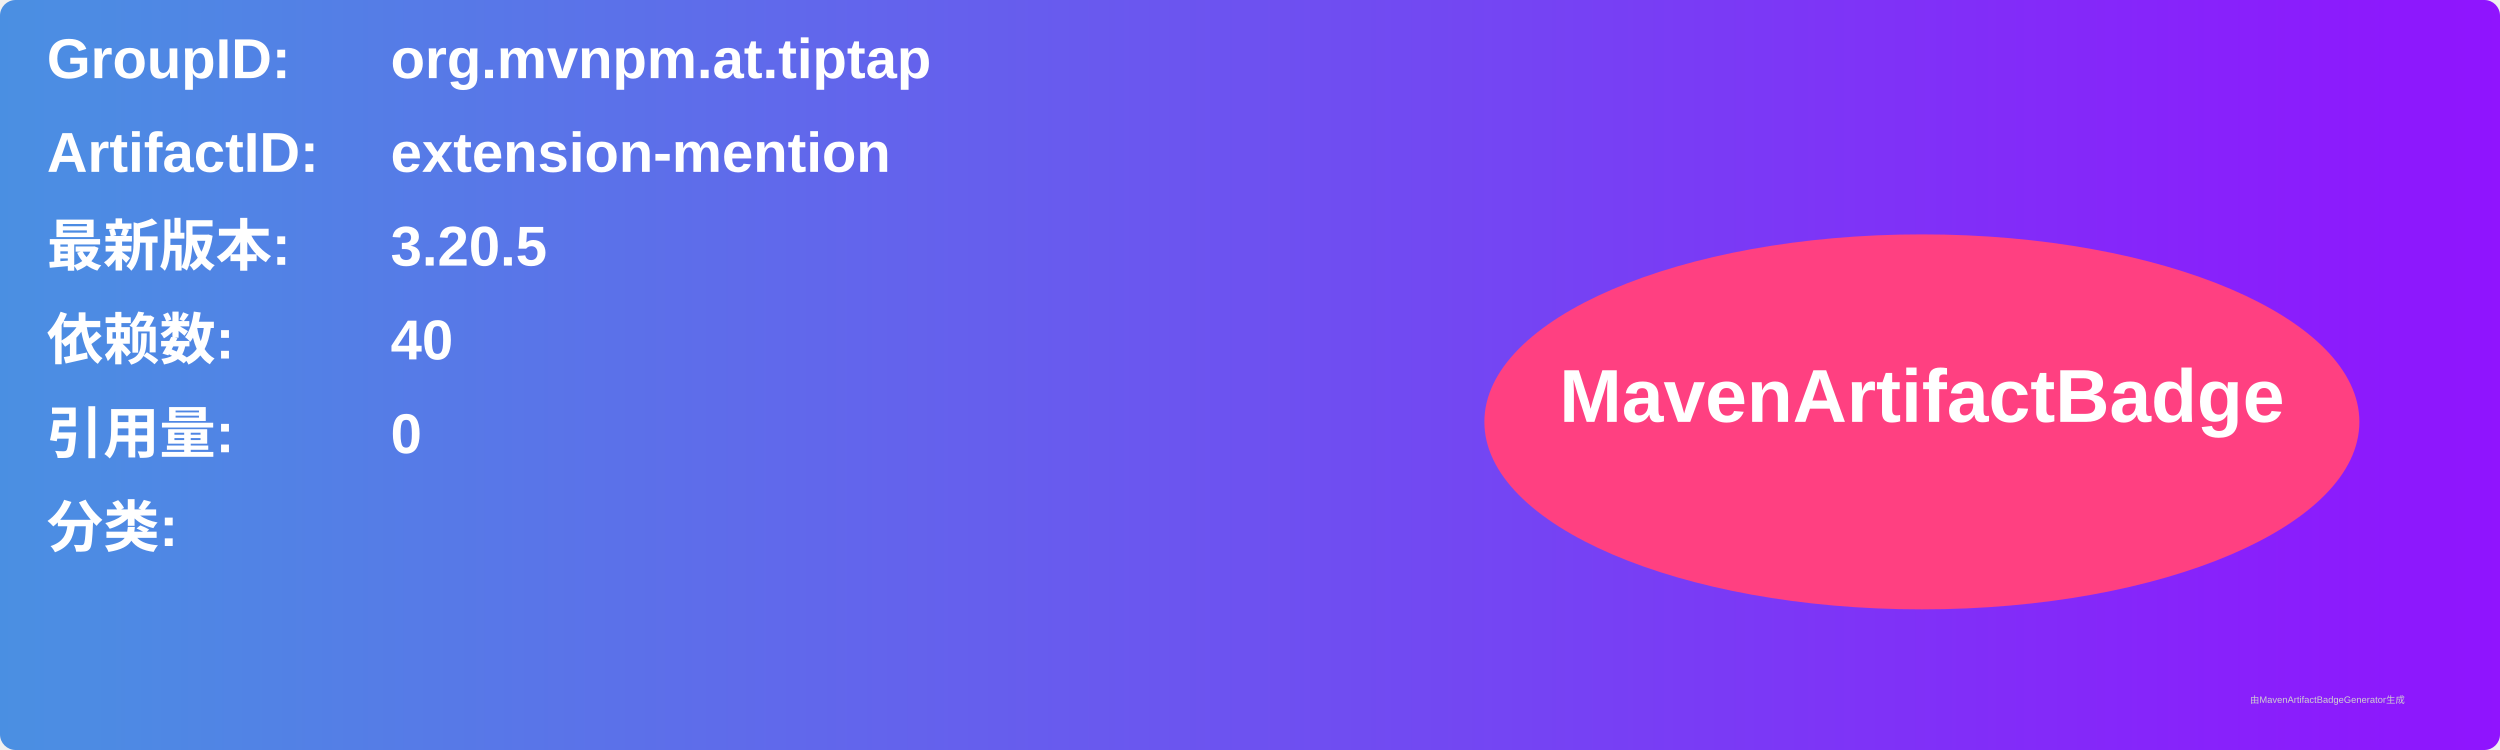
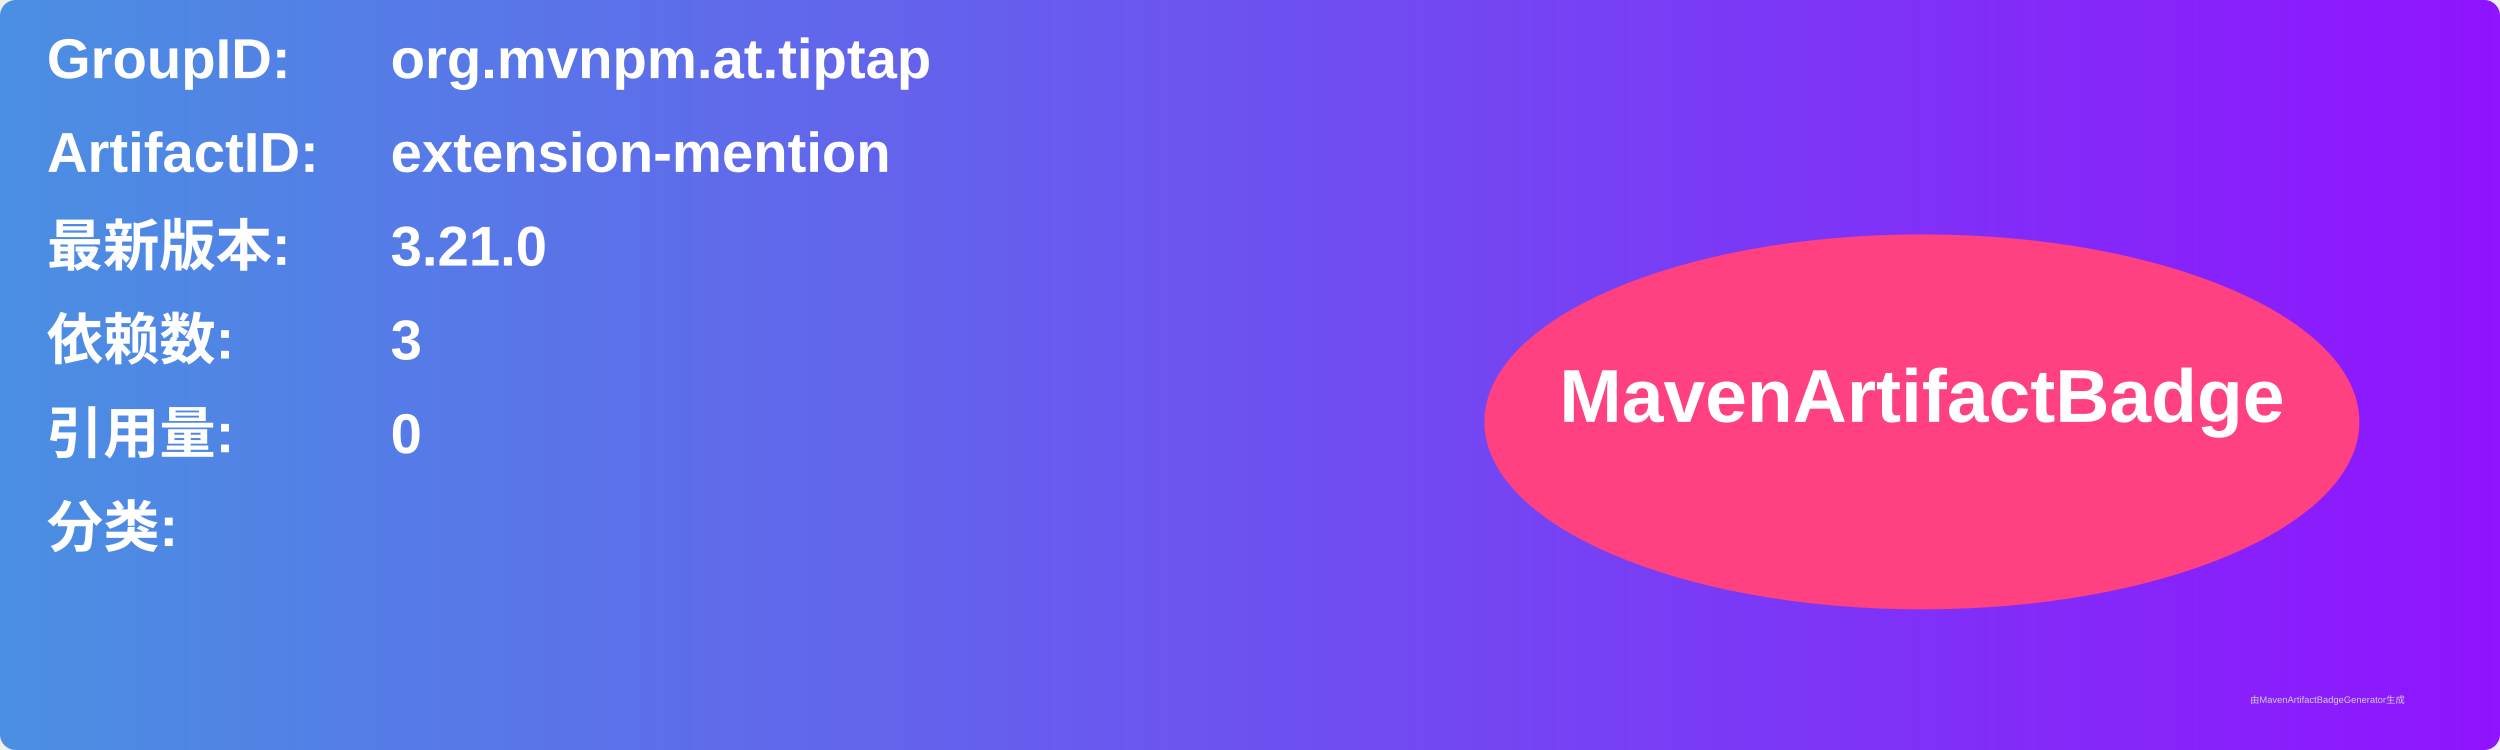
<svg xmlns="http://www.w3.org/2000/svg" width="800" height="240" viewBox="0 0 800 240">
  <linearGradient id="grad" x1="0%" y1="0%" x2="100%" y2="0%">
    <stop offset="0%" stop-color="#4a90e2" />
    <stop offset="100%" stop-color="#9013fe" />
  </linearGradient>
  <rect width="100%" height="100%" rx="5" ry="5" fill="url(#grad)" />
  <g transform="translate(15, 15)">
    <text x="0" y="10" font-family="Arial" font-size="18" fill="white" font-weight="bold" width="260">GroupID:</text>
    <text x="110" y="10" font-family="Arial" font-size="18" fill="white" font-weight="bold" width="460">org.mvnpm.at.tiptap</text>
    <text x="0" y="40" font-family="Arial" font-size="18" fill="white" font-weight="bold" width="260">ArtifactID:</text>
    <text x="110" y="40" font-family="Arial" font-size="18" fill="white" font-weight="bold" width="460">extension-mention</text>
    <text x="0" y="70" font-family="Arial" font-size="18" fill="white" font-weight="bold">最新版本:</text>
    <text x="110" y="70" font-family="Arial" font-size="18" fill="white" font-weight="bold">
-       <tspan font-weight="bold">3.20.5</tspan>
+       <tspan font-weight="bold">3.21.0</tspan>
    </text>
    <text x="0" y="100" font-family="Arial" font-size="18" fill="white" font-weight="bold">依赖数: </text>
    <text x="110" y="100" font-family="Arial" font-size="18" fill="white">
-       <tspan font-weight="bold">40</tspan>
+       <tspan font-weight="bold">3</tspan>
    </text>
    <text x="0" y="130" font-family="Arial" font-size="18" fill="white" font-weight="bold">引用量: </text>
    <text x="110" y="130" font-family="Arial" font-size="18" fill="white">
      <tspan font-weight="bold">0</tspan>
    </text>
    <text x="0" y="160" font-family="Arial" font-size="18" fill="white" font-weight="bold">分类:</text>
    <text x="10" y="190" font-family="Arial" font-size="10" fill="white">
      <tspan font-weight="bold" />
    </text>
    <ellipse cx="600" cy="120" rx="140" ry="60" fill="#ff4081" />
    <text x="600" y="120" text-anchor="middle" font-family="Arial" font-size="24" fill="white" font-weight="bold">MavenArtifactBadge</text>
  </g>
  <text x="720" y="225" font-family="Arial" font-size="3" fill="#d0d0d0">由MavenArtifactBadgeGenerator生成</text>
</svg>
